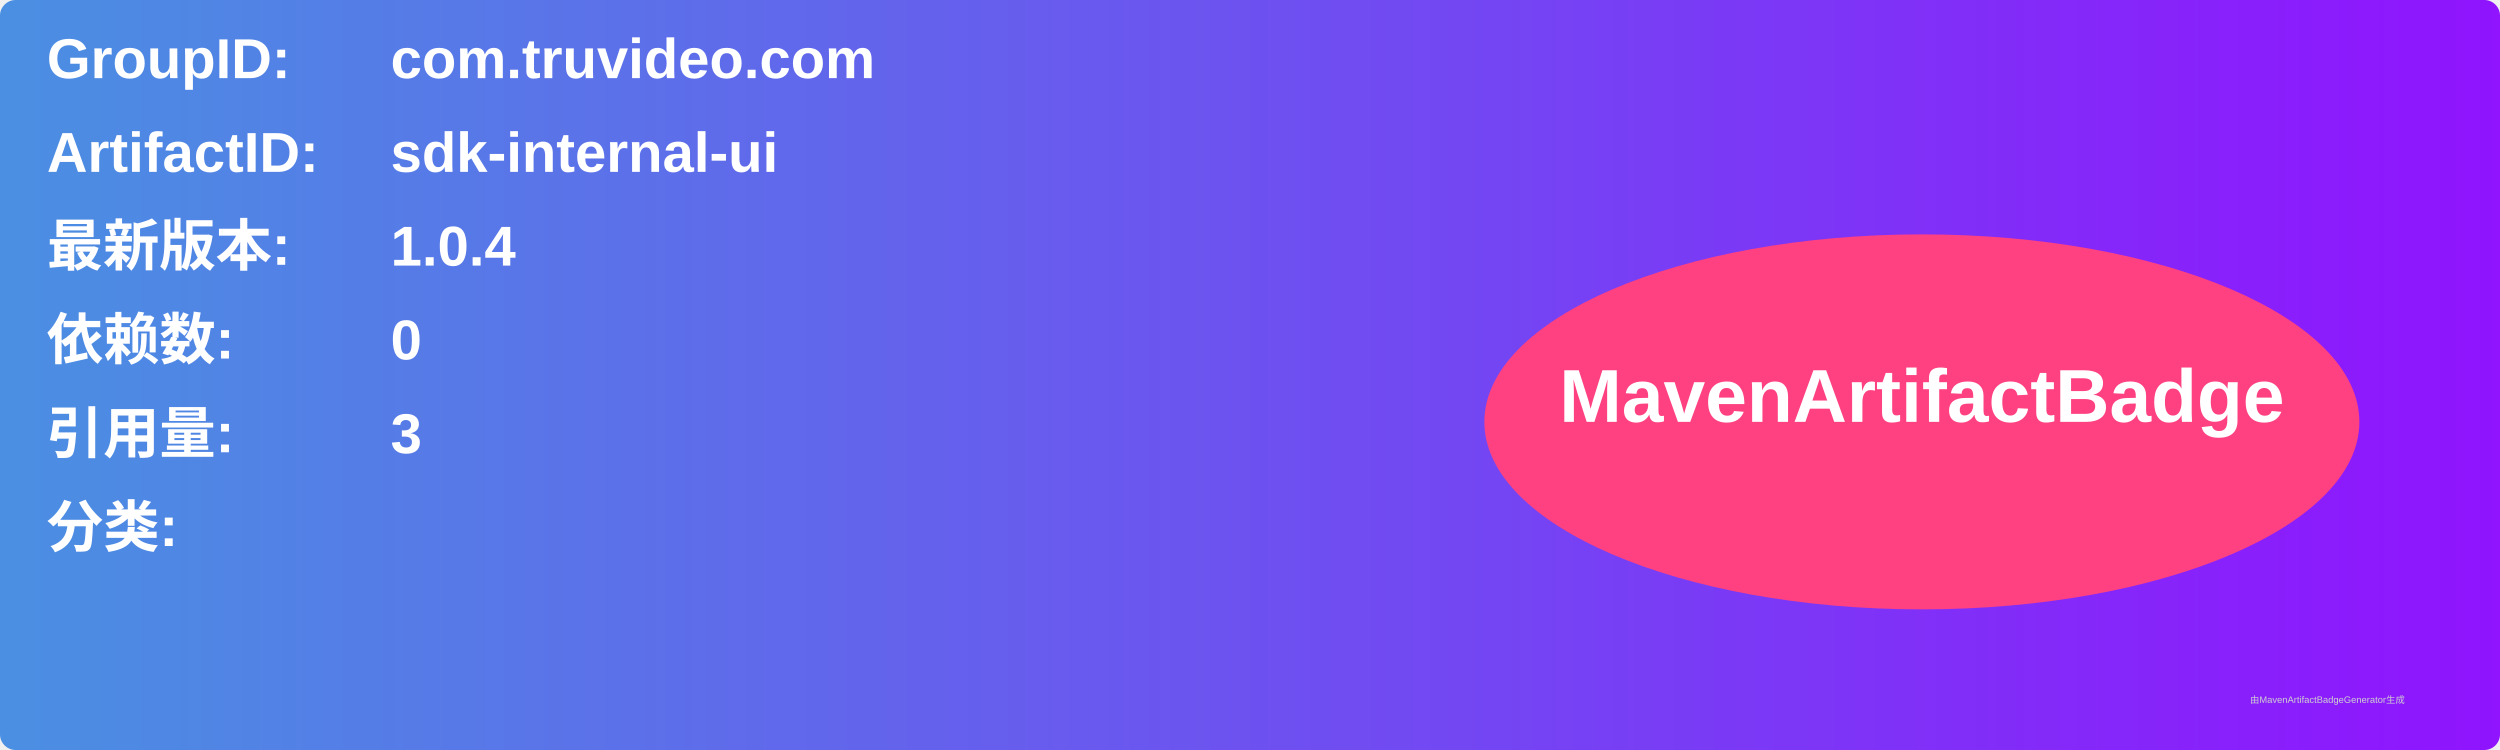
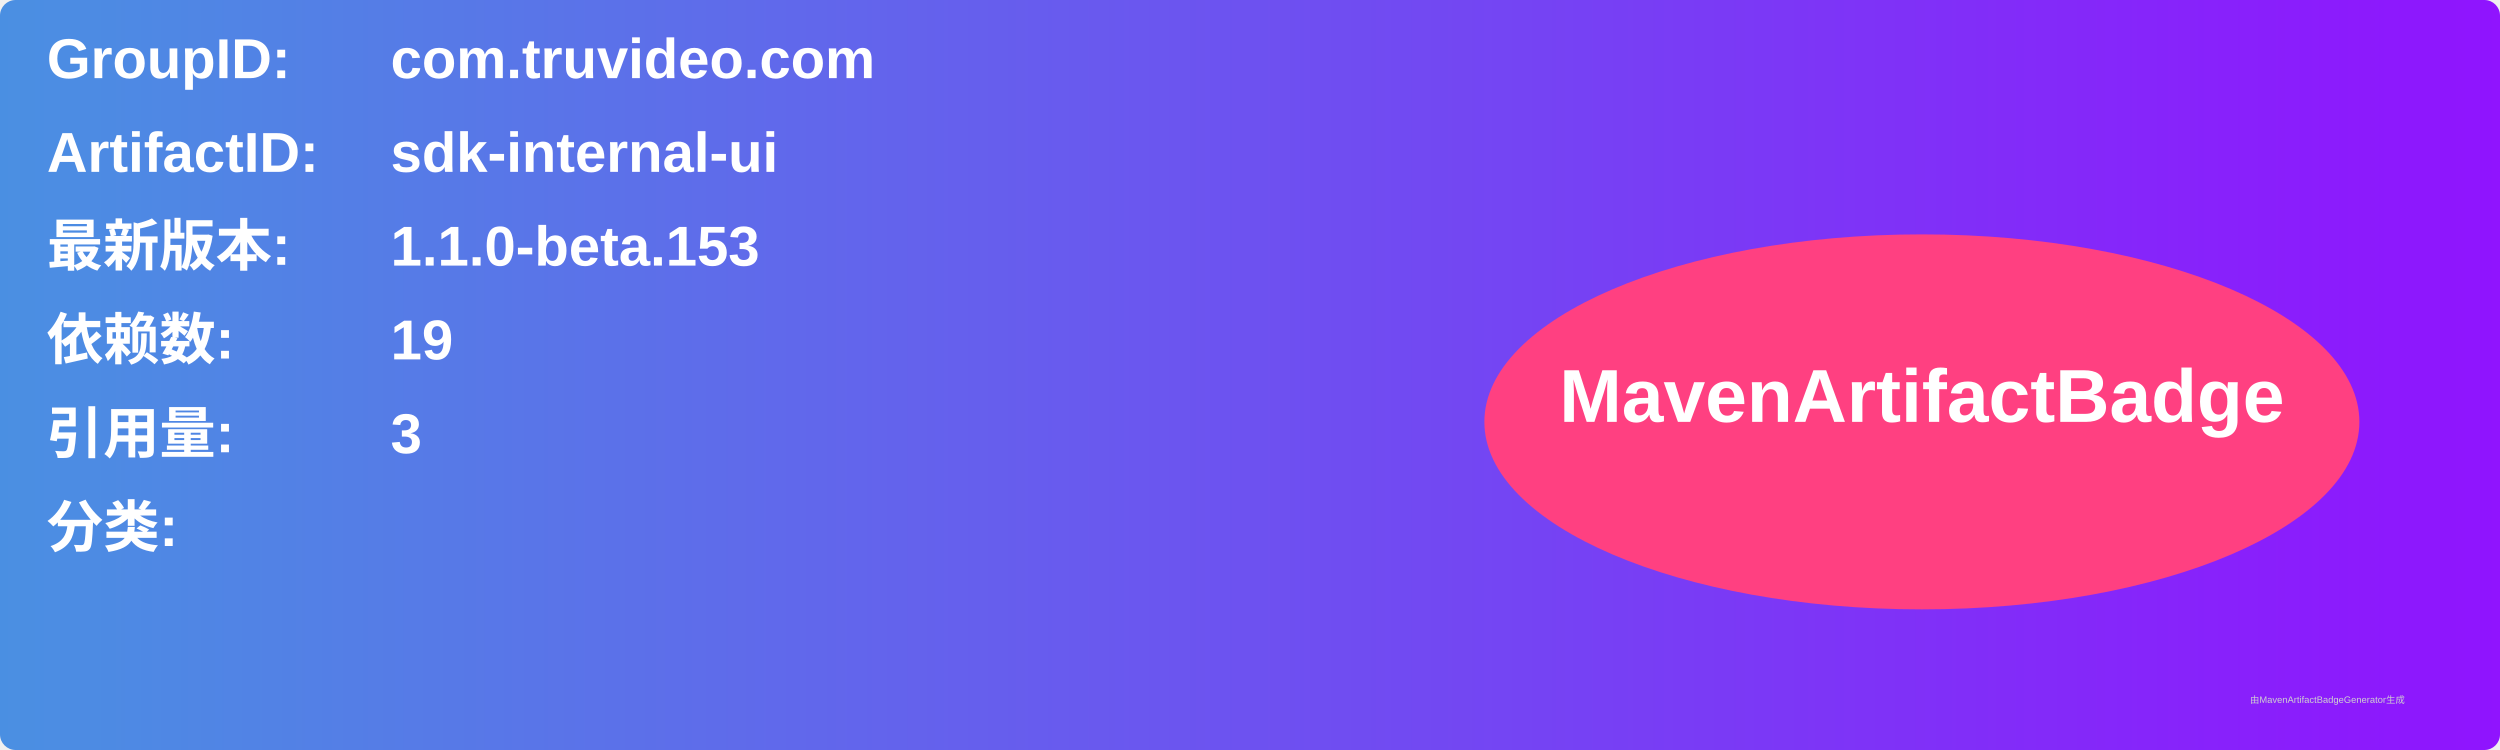
<svg xmlns="http://www.w3.org/2000/svg" width="800" height="240" viewBox="0 0 800 240">
  <linearGradient id="grad" x1="0%" y1="0%" x2="100%" y2="0%">
    <stop offset="0%" stop-color="#4a90e2" />
    <stop offset="100%" stop-color="#9013fe" />
  </linearGradient>
  <rect width="100%" height="100%" rx="5" ry="5" fill="url(#grad)" />
  <g transform="translate(15, 15)">
    <text x="0" y="10" font-family="Arial" font-size="18" fill="white" font-weight="bold" width="260">GroupID:</text>
    <text x="110" y="10" font-family="Arial" font-size="18" fill="white" font-weight="bold" width="460">com.truvideo.com</text>
    <text x="0" y="40" font-family="Arial" font-size="18" fill="white" font-weight="bold" width="260">ArtifactID:</text>
    <text x="110" y="40" font-family="Arial" font-size="18" fill="white" font-weight="bold" width="460">sdk-internal-ui</text>
    <text x="0" y="70" font-family="Arial" font-size="18" fill="white" font-weight="bold">最新版本:</text>
    <text x="110" y="70" font-family="Arial" font-size="18" fill="white" font-weight="bold">
-       <tspan font-weight="bold">1.0.4</tspan>
+       <tspan font-weight="bold">1.1.0-beta.153</tspan>
    </text>
    <text x="0" y="100" font-family="Arial" font-size="18" fill="white" font-weight="bold">依赖数: </text>
    <text x="110" y="100" font-family="Arial" font-size="18" fill="white">
-       <tspan font-weight="bold">0</tspan>
+       <tspan font-weight="bold">19</tspan>
    </text>
    <text x="0" y="130" font-family="Arial" font-size="18" fill="white" font-weight="bold">引用量: </text>
    <text x="110" y="130" font-family="Arial" font-size="18" fill="white">
      <tspan font-weight="bold">3</tspan>
    </text>
    <text x="0" y="160" font-family="Arial" font-size="18" fill="white" font-weight="bold">分类:</text>
    <text x="10" y="190" font-family="Arial" font-size="10" fill="white">
      <tspan font-weight="bold" />
    </text>
    <ellipse cx="600" cy="120" rx="140" ry="60" fill="#ff4081" />
    <text x="600" y="120" text-anchor="middle" font-family="Arial" font-size="24" fill="white" font-weight="bold">MavenArtifactBadge</text>
  </g>
  <text x="720" y="225" font-family="Arial" font-size="3" fill="#d0d0d0">由MavenArtifactBadgeGenerator生成</text>
</svg>
